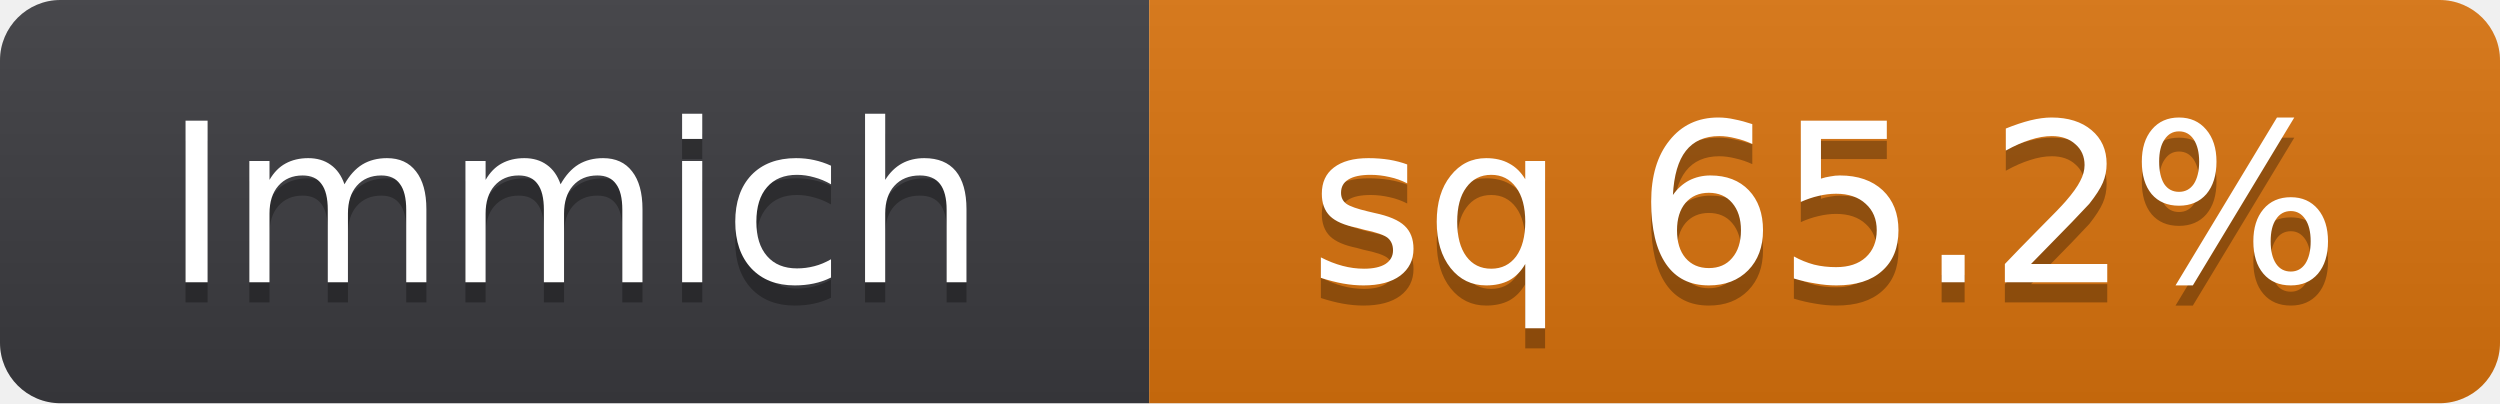
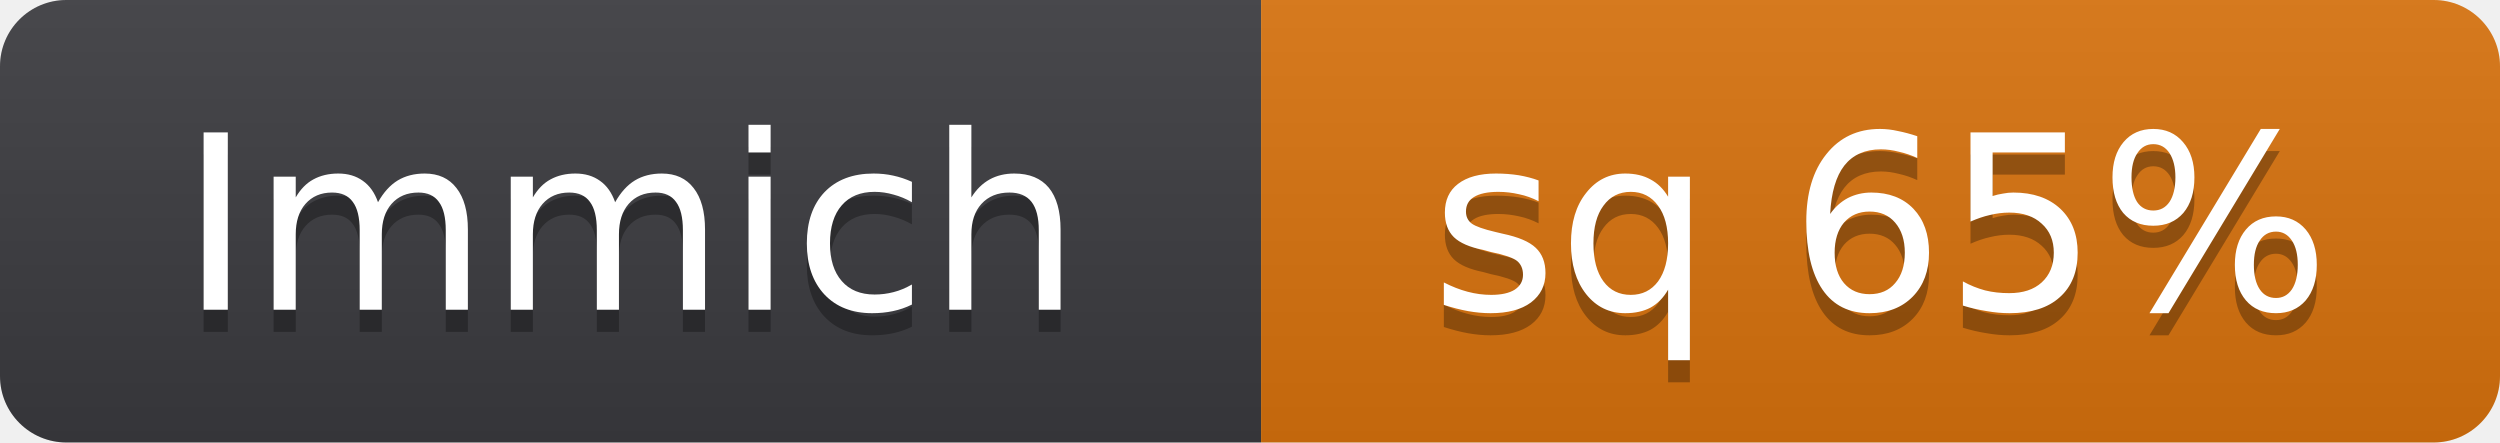
- <svg xmlns="http://www.w3.org/2000/svg" width="124" height="20" role="img" aria-label="Immich: sq 65.2%">
+ <svg xmlns="http://www.w3.org/2000/svg" width="113" height="20" role="img" aria-label="Immich: sq 65%">
  <linearGradient id="s" x2="0" y2="100%">
    <stop offset="0" stop-color="#bbb" stop-opacity=".1" />
    <stop offset="1" stop-opacity=".1" />
  </linearGradient>
  <clipPath id="r">
-     <rect width="124" height="20" rx="3" fill="#fff" />
+     <rect width="113" height="20" rx="3" fill="#fff" />
  </clipPath>
  <g clip-path="url(#r)">
    <rect width="57" height="20" fill="#3b3b3f" />
-     <rect x="57" width="67" height="20" fill="#d9730d" />
-     <rect width="124" height="20" fill="url(#s)" />
+     <rect x="57" width="56" height="20" fill="#d9730d" />
+     <rect width="113" height="20" fill="url(#s)" />
  </g>
  <g fill="#fff" text-anchor="middle" font-family="Verdana,Geneva,DejaVu Sans,sans-serif" font-size="11" text-rendering="geometricPrecision">
    <text x="28.5" y="15" fill="#010101" fill-opacity=".3" aria-hidden="true">Immich</text>
    <text x="28.5" y="14">Immich</text>
-     <text x="90.5" y="15" fill="#010101" fill-opacity=".3" aria-hidden="true">sq 65.2%</text>
-     <text x="90.5" y="14">sq 65.2%</text>
+     <text x="85" y="15" fill="#010101" fill-opacity=".3" aria-hidden="true">sq 65%</text>
+     <text x="85" y="14">sq 65%</text>
  </g>
</svg>
